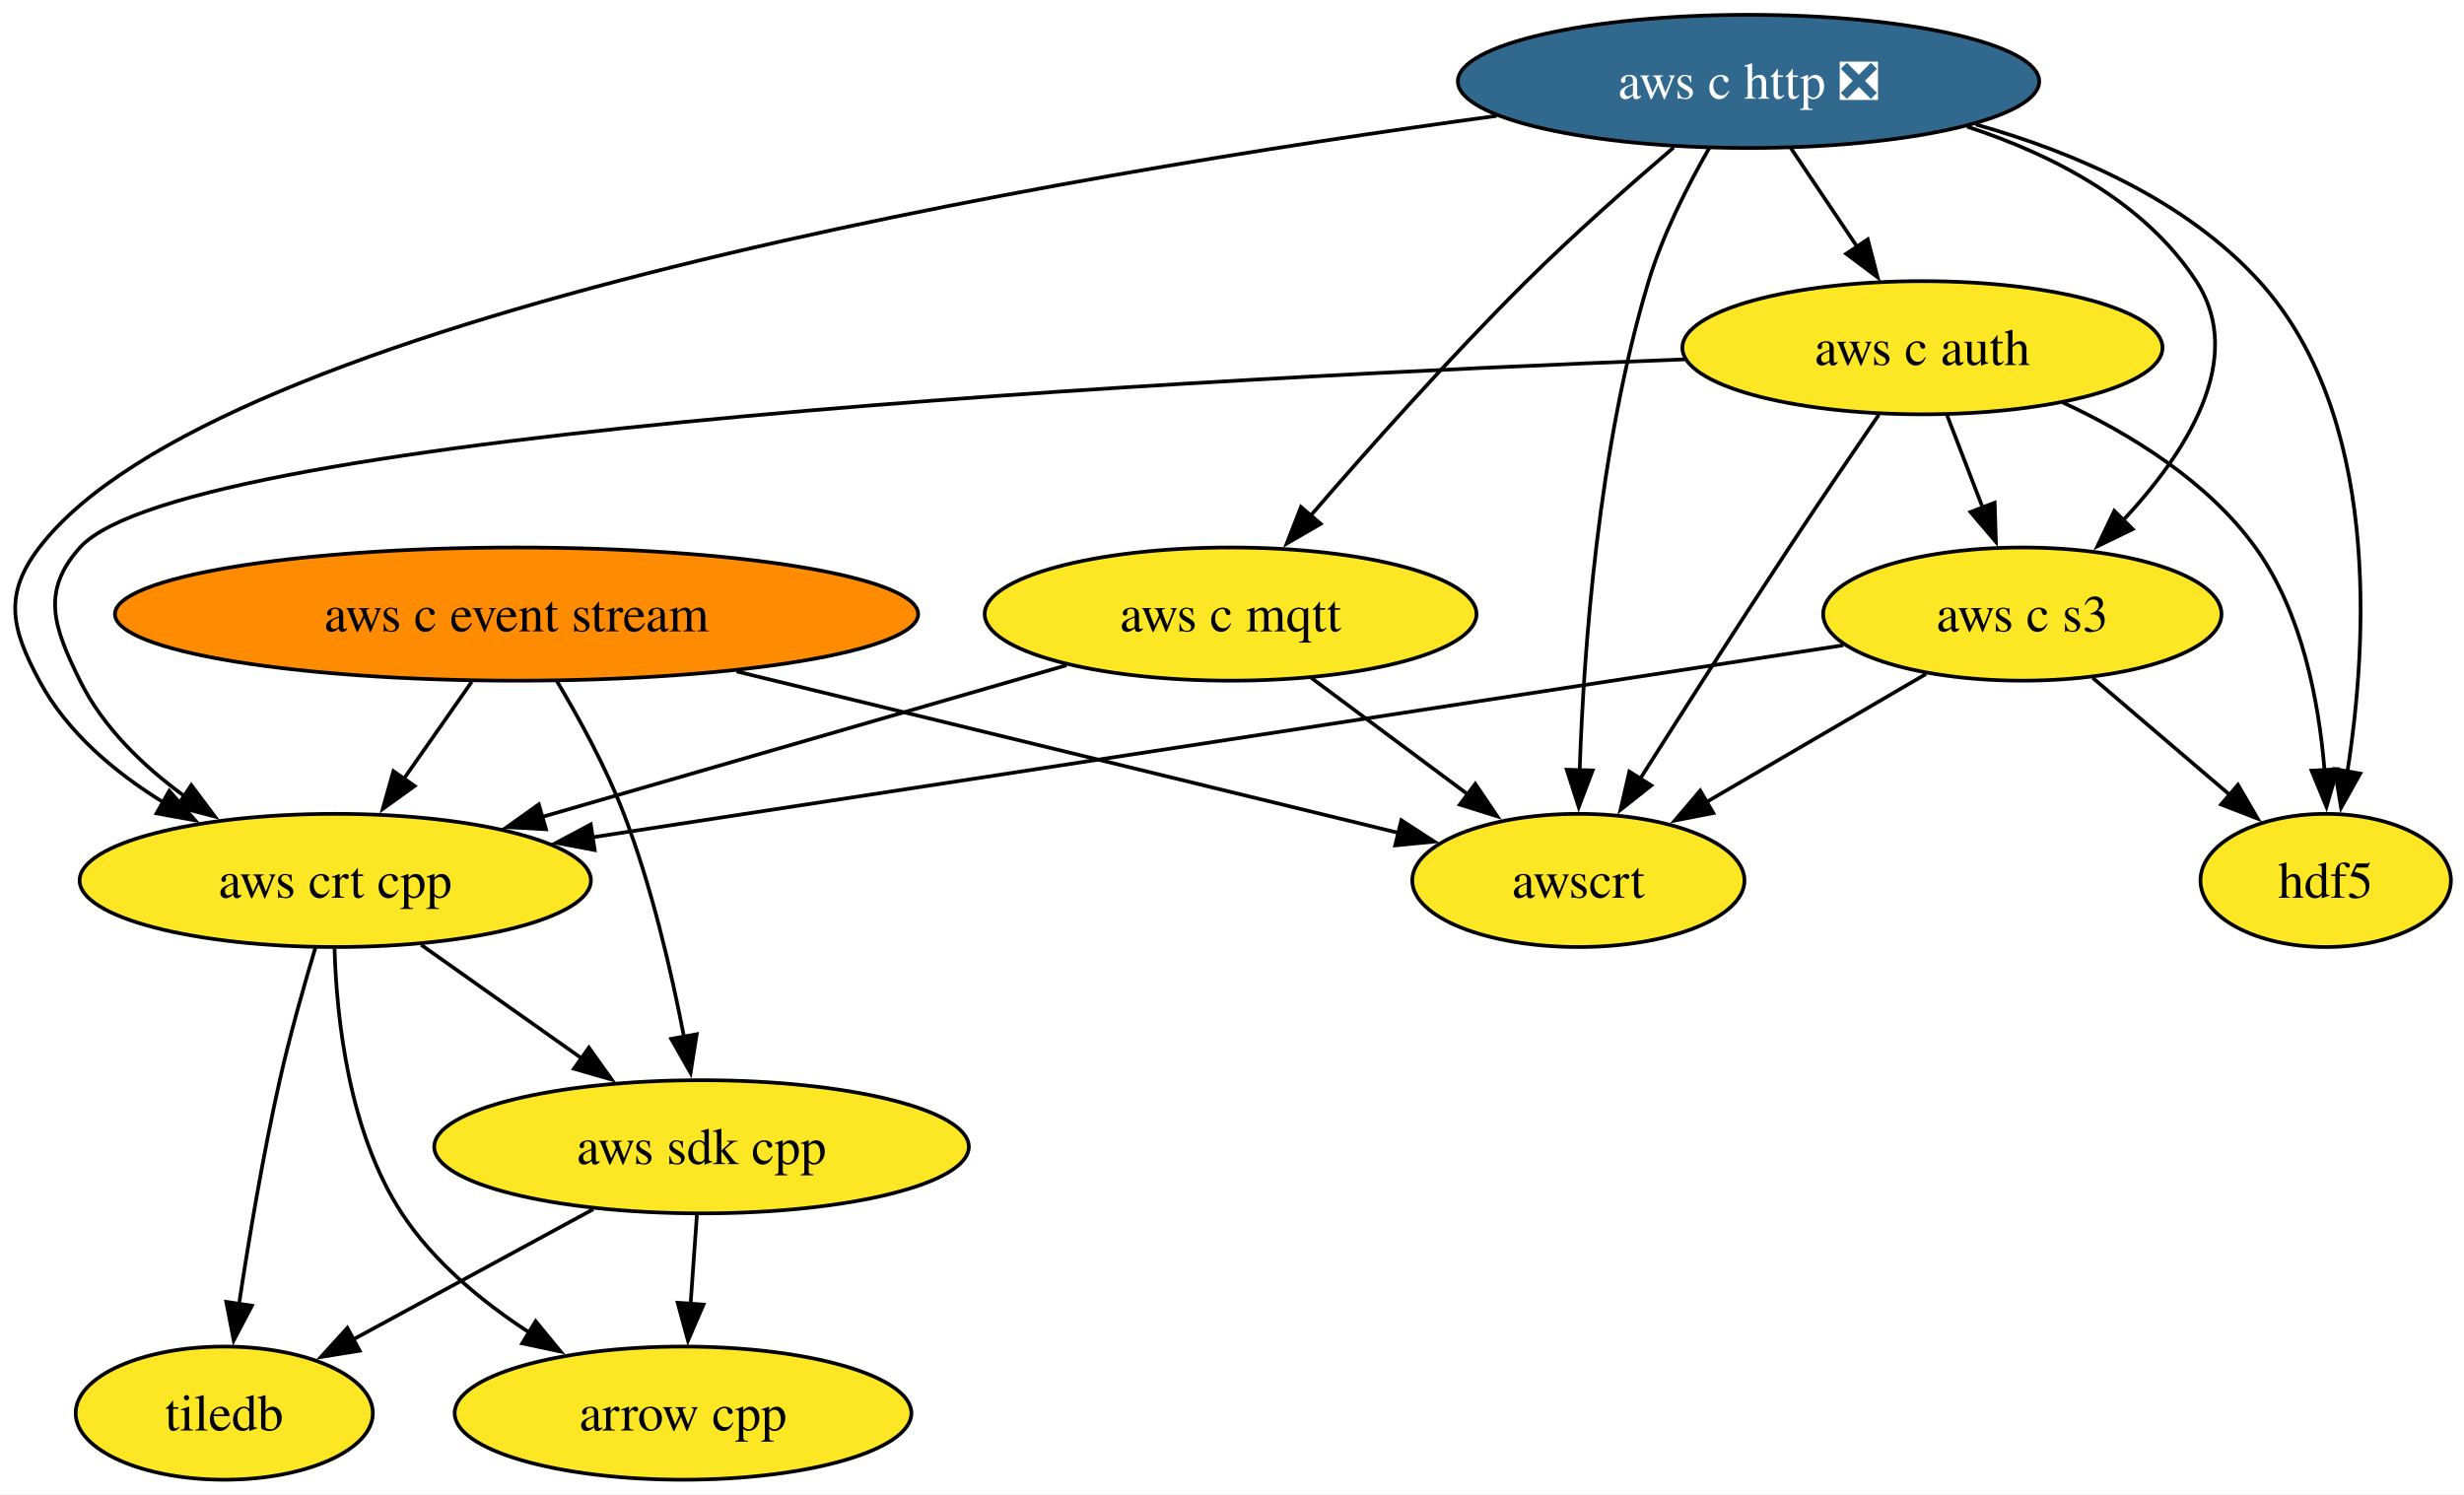
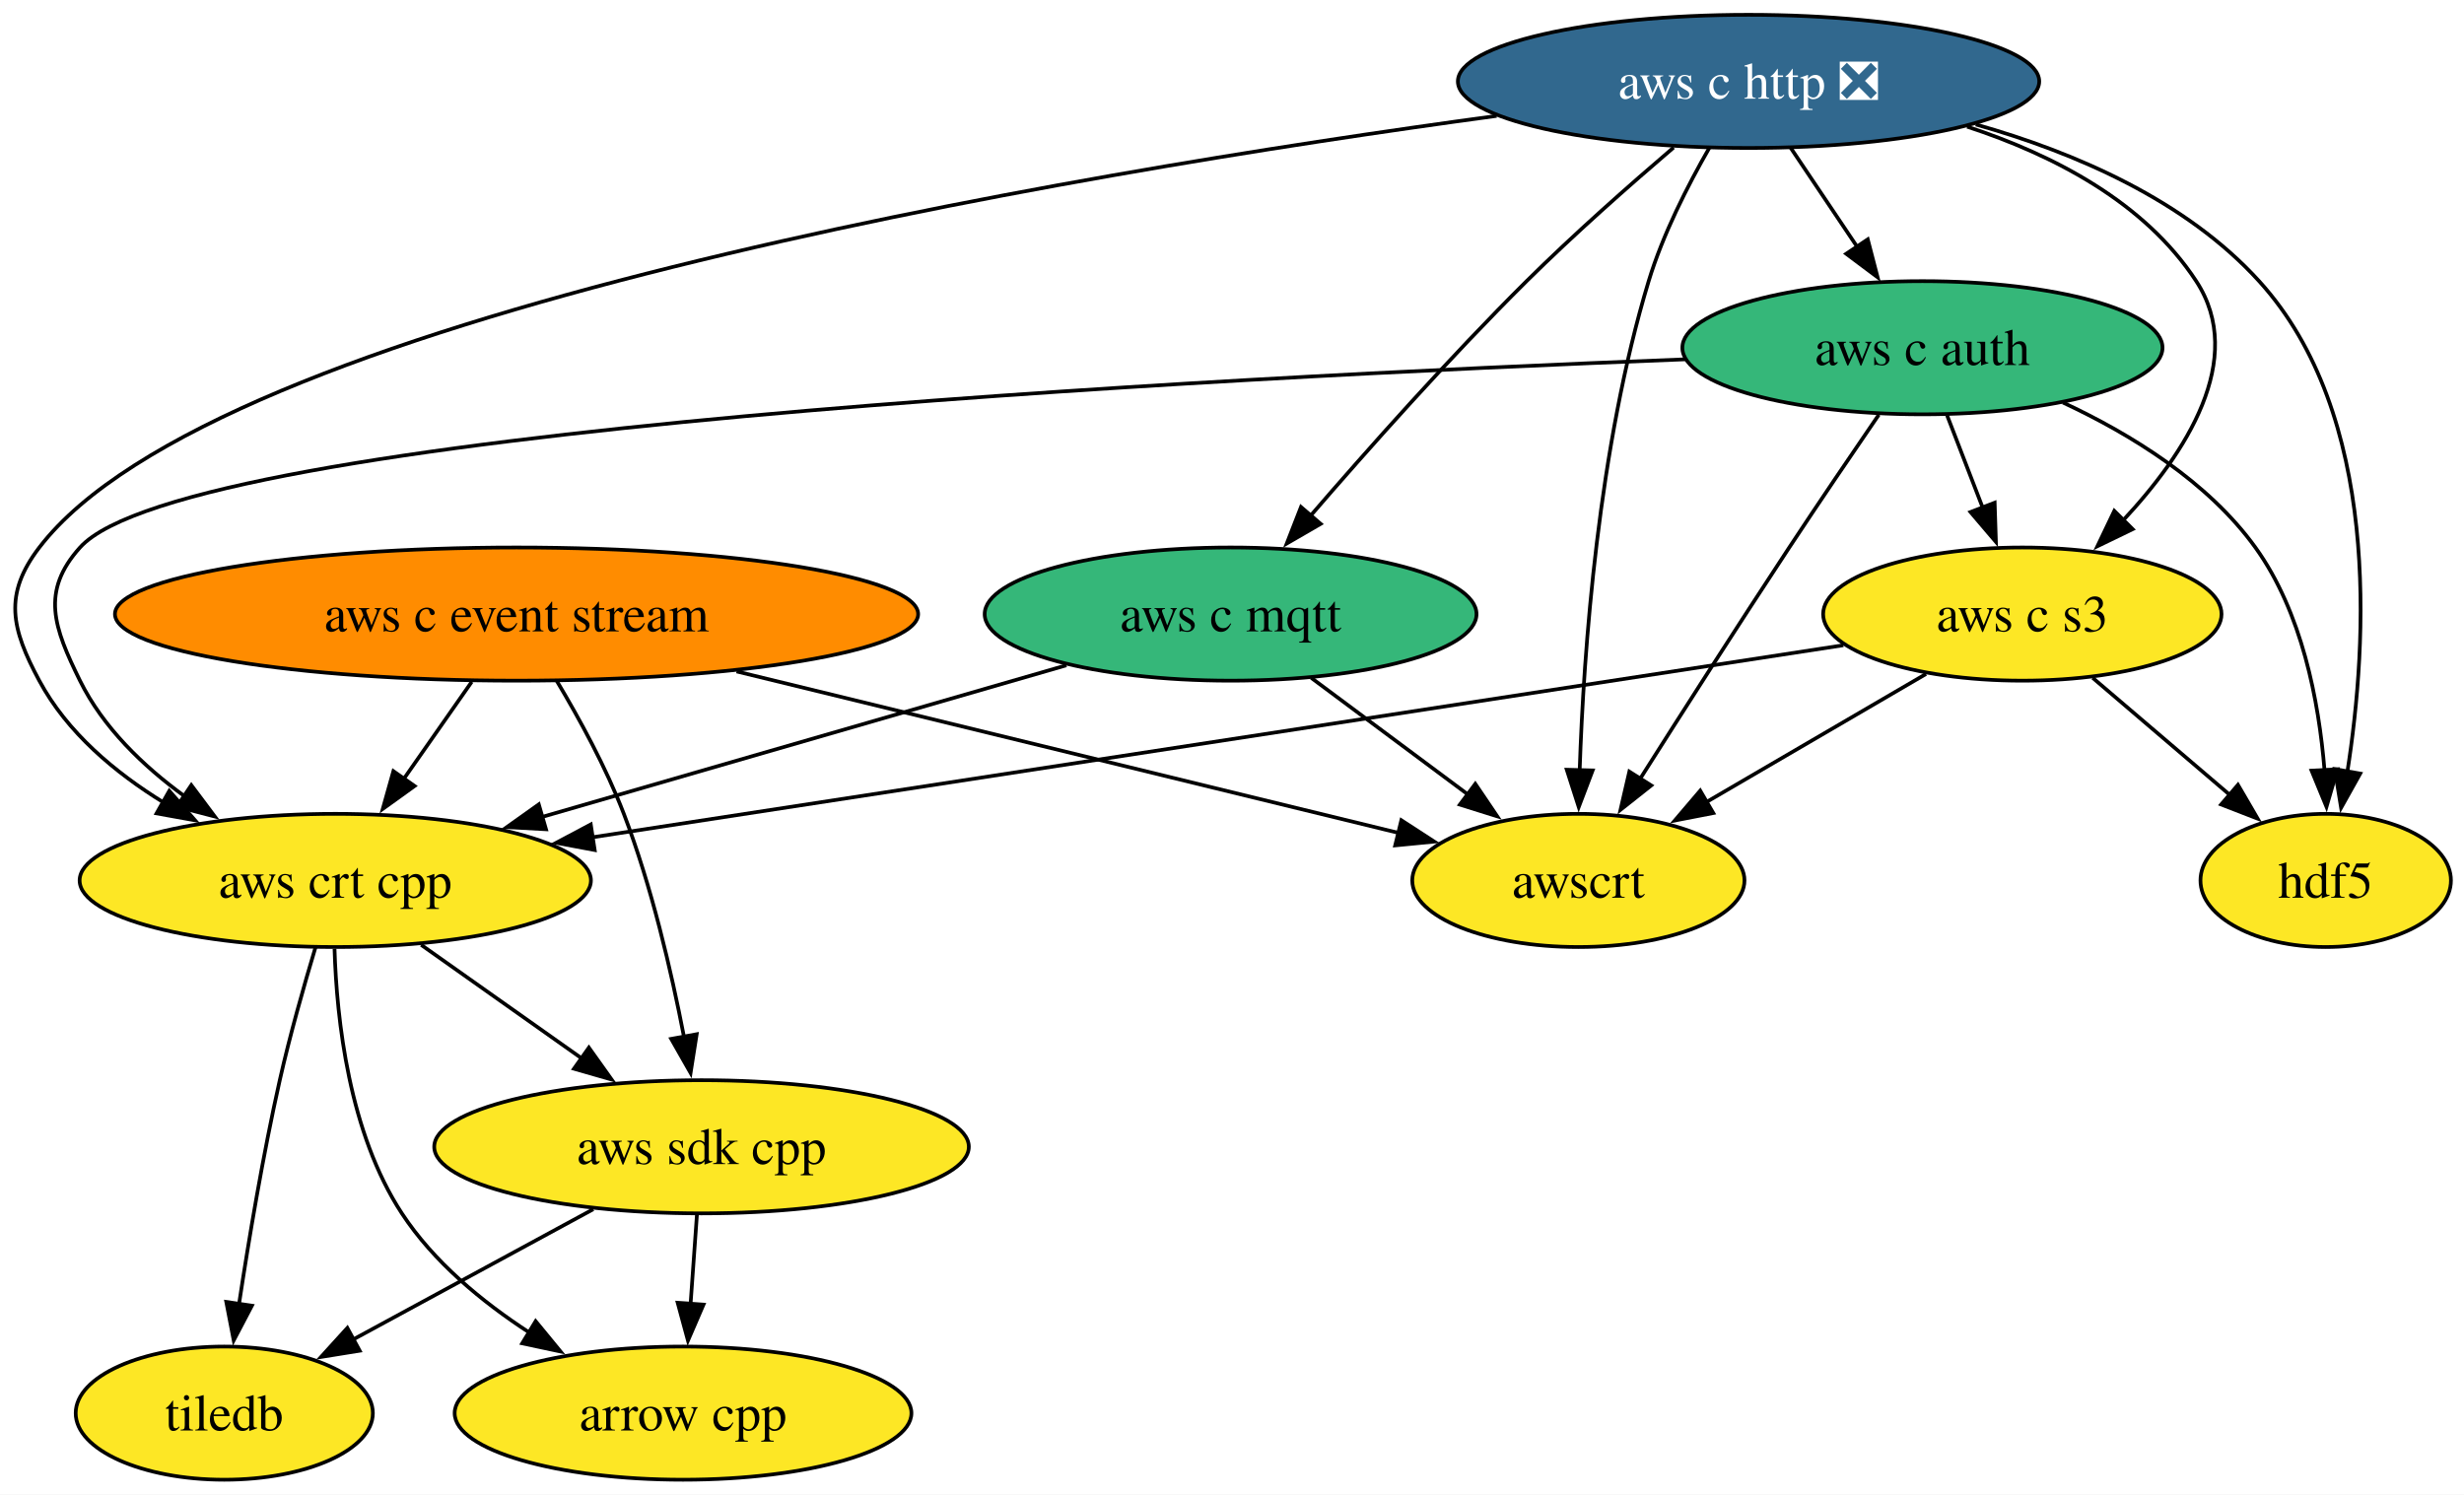
<svg xmlns="http://www.w3.org/2000/svg" xmlns:xlink="http://www.w3.org/1999/xlink" width="666pt" height="404pt" viewBox="0.00 0.00 666.00 404.00">
  <g id="graph0" class="graph" transform="scale(1 1) rotate(0) translate(4 400)">
    <polygon fill="white" stroke="none" points="-4,4 -4,-400 662.47,-400 662.47,4 -4,4" />
    <g id="node1" class="node">
      <g id="a_node1">
        <a xlink:href="https://github.com/conda-forge/arrow-cpp-feedstock" xlink:title="arrow cpp">
          <ellipse fill="#fde725" stroke="black" cx="180.62" cy="-18" rx="61.73" ry="18" />
          <text xml:space="preserve" text-anchor="middle" x="180.62" y="-13.32" font-family="Times,serif" font-size="14.00">arrow cpp</text>
        </a>
      </g>
    </g>
    <g id="node2" class="node">
      <g id="a_node2">
        <a xlink:href="https://github.com/conda-forge/hdf5-feedstock" xlink:title="hdf5">
          <ellipse fill="#fde725" stroke="black" cx="624.62" cy="-162" rx="33.85" ry="18" />
          <text xml:space="preserve" text-anchor="middle" x="624.62" y="-157.32" font-family="Times,serif" font-size="14.00">hdf5</text>
        </a>
      </g>
    </g>
    <g id="node3" class="node">
      <g id="a_node3">
        <a xlink:href="https://github.com/conda-forge/tiledb-feedstock" xlink:title="tiledb">
          <ellipse fill="#fde725" stroke="black" cx="56.62" cy="-18" rx="40.16" ry="18" />
          <text xml:space="preserve" text-anchor="middle" x="56.62" y="-13.32" font-family="Times,serif" font-size="14.00">tiledb</text>
        </a>
      </g>
    </g>
    <g id="node4" class="node">
      <g id="a_node4">
        <a xlink:href="https://github.com/conda-forge/aws-sdk-cpp-feedstock" xlink:title="aws sdk cpp">
          <ellipse fill="#fde725" stroke="black" cx="185.62" cy="-90" rx="72.25" ry="18" />
          <text xml:space="preserve" text-anchor="middle" x="185.62" y="-85.33" font-family="Times,serif" font-size="14.00">aws sdk cpp</text>
        </a>
      </g>
    </g>
    <g id="edge1" class="edge">
      <path fill="none" stroke="black" d="M184.38,-71.7C183.86,-64.41 183.24,-55.73 182.66,-47.54" />
      <polygon fill="black" stroke="black" points="186.15,-47.34 181.95,-37.61 179.17,-47.84 186.15,-47.34" />
    </g>
    <g id="edge2" class="edge">
      <path fill="none" stroke="black" d="M156.35,-73.12C137.1,-62.67 111.83,-48.96 91.53,-37.95" />
      <polygon fill="black" stroke="black" points="93.22,-34.88 82.77,-33.19 89.89,-41.03 93.22,-34.88" />
    </g>
    <g id="node5" class="node">
      <g id="a_node5">
        <a xlink:href="https://github.com/conda-forge/aws-c-event-stream-feedstock" xlink:title="aws c event stream">
          <ellipse fill="#ff8c00" stroke="black" cx="135.62" cy="-234" rx="108.55" ry="18" />
          <text xml:space="preserve" text-anchor="middle" x="135.62" y="-229.32" font-family="Times,serif" font-size="14.00">aws c event stream</text>
        </a>
      </g>
    </g>
    <g id="edge3" class="edge">
      <path fill="none" stroke="black" d="M146.51,-215.9C152.56,-205.79 159.81,-192.54 164.62,-180 172.1,-160.49 177.44,-137.51 180.86,-119.79" />
      <polygon fill="black" stroke="black" points="184.31,-120.43 182.66,-109.96 177.42,-119.17 184.31,-120.43" />
    </g>
    <g id="node6" class="node">
      <g id="a_node6">
        <a xlink:href="https://github.com/conda-forge/aws-crt-cpp-feedstock" xlink:title="aws crt cpp">
          <ellipse fill="#fde725" stroke="black" cx="86.62" cy="-162" rx="69.1" ry="18" />
          <text xml:space="preserve" text-anchor="middle" x="86.62" y="-157.32" font-family="Times,serif" font-size="14.00">aws crt cpp</text>
        </a>
      </g>
    </g>
    <g id="edge4" class="edge">
      <path fill="none" stroke="black" d="M123.51,-215.7C117.93,-207.73 111.19,-198.1 105.01,-189.26" />
      <polygon fill="black" stroke="black" points="108.06,-187.53 99.46,-181.34 102.33,-191.54 108.06,-187.53" />
    </g>
    <g id="node7" class="node">
      <g id="a_node7">
        <a xlink:href="https://github.com/conda-forge/awscrt-feedstock" xlink:title="awscrt">
          <ellipse fill="#fde725" stroke="black" cx="422.62" cy="-162" rx="44.9" ry="18" />
          <text xml:space="preserve" text-anchor="middle" x="422.62" y="-157.32" font-family="Times,serif" font-size="14.00">awscrt</text>
        </a>
      </g>
    </g>
    <g id="edge5" class="edge">
      <path fill="none" stroke="black" d="M195.09,-218.5C248.1,-205.57 324.72,-186.88 374.11,-174.83" />
      <polygon fill="black" stroke="black" points="374.77,-178.27 383.66,-172.5 373.11,-171.47 374.77,-178.27" />
    </g>
    <g id="edge6" class="edge">
      <path fill="none" stroke="black" d="M86.42,-143.5C87,-124.43 90.35,-93.75 104.62,-72 113.2,-58.92 126.22,-48.14 139.08,-39.78" />
      <polygon fill="black" stroke="black" points="140.78,-42.85 147.51,-34.66 137.14,-36.87 140.78,-42.85" />
    </g>
    <g id="edge7" class="edge">
      <path fill="none" stroke="black" d="M81.28,-143.94C78.18,-133.61 74.35,-120.13 71.62,-108 67.09,-87.88 63.25,-64.92 60.59,-47.36" />
      <polygon fill="black" stroke="black" points="64.09,-47.05 59.17,-37.67 57.16,-48.07 64.09,-47.05" />
    </g>
    <g id="edge8" class="edge">
      <path fill="none" stroke="black" d="M109.83,-144.59C122.74,-135.46 139.01,-123.96 153.16,-113.95" />
      <polygon fill="black" stroke="black" points="155.17,-116.81 161.32,-108.18 151.13,-111.1 155.17,-116.81" />
    </g>
    <g id="node8" class="node">
      <g id="a_node8">
        <a xlink:href="https://github.com/conda-forge/aws-c-http-feedstock/pull/298" xlink:title="aws c http ❎">
          <ellipse fill="#31688e" stroke="black" cx="468.62" cy="-378" rx="78.57" ry="18" />
          <text xml:space="preserve" text-anchor="middle" x="468.62" y="-373.32" font-family="Times,serif" font-size="14.00" fill="white">aws c http ❎</text>
        </a>
      </g>
    </g>
    <g id="edge9" class="edge">
      <path fill="none" stroke="black" d="M530.03,-366.36C556.91,-358.76 586.77,-345.84 606.62,-324 639.42,-287.9 636.04,-226.84 630.45,-191.19" />
      <polygon fill="black" stroke="black" points="633.95,-190.89 628.78,-181.64 627.06,-192.1 633.95,-190.89" />
    </g>
    <g id="edge10" class="edge">
      <path fill="none" stroke="black" d="M400.52,-368.67C284.03,-352.87 54.41,-314.44 6.62,-252 -3.1,-239.29 -0.95,-230.1 6.62,-216 14.1,-202.06 27.04,-191.17 40.36,-182.99" />
      <polygon fill="black" stroke="black" points="41.76,-186.22 48.73,-178.25 38.31,-180.13 41.76,-186.22" />
    </g>
    <g id="edge11" class="edge">
      <path fill="none" stroke="black" d="M458,-359.99C452.2,-349.9 445.45,-336.65 441.62,-324 428.01,-279.1 424.07,-224.4 422.97,-191.71" />
      <polygon fill="black" stroke="black" points="426.48,-191.74 422.72,-181.84 419.48,-191.93 426.48,-191.74" />
    </g>
    <g id="node9" class="node">
      <g id="a_node9">
        <a xlink:href="https://github.com/conda-forge/aws-c-mqtt-feedstock" xlink:title="aws c mqtt">
-           <ellipse fill="#fde725" stroke="black" cx="328.62" cy="-234" rx="66.47" ry="18" />
+           <ellipse fill="#35b779" stroke="black" cx="328.62" cy="-234" rx="66.47" ry="18" />
          <text xml:space="preserve" text-anchor="middle" x="328.62" y="-229.32" font-family="Times,serif" font-size="14.00">aws c mqtt</text>
        </a>
      </g>
    </g>
    <g id="edge12" class="edge">
      <path fill="none" stroke="black" d="M448.37,-360.13C436.49,-349.98 421.35,-336.62 408.62,-324 387.83,-303.38 365.68,-278.49 349.97,-260.28" />
      <polygon fill="black" stroke="black" points="352.96,-258.39 343.8,-253.08 347.65,-262.95 352.96,-258.39" />
    </g>
    <g id="node10" class="node">
      <g id="a_node10">
        <a xlink:href="https://github.com/conda-forge/aws-c-auth-feedstock" xlink:title="aws c auth">
-           <ellipse fill="#fde725" stroke="black" cx="515.62" cy="-306" rx="64.89" ry="18" />
+           <ellipse fill="#35b779" stroke="black" cx="515.62" cy="-306" rx="64.89" ry="18" />
          <text xml:space="preserve" text-anchor="middle" x="515.62" y="-301.32" font-family="Times,serif" font-size="14.00">aws c auth</text>
        </a>
      </g>
    </g>
    <g id="edge13" class="edge">
      <path fill="none" stroke="black" d="M480,-360.05C485.42,-351.97 492.04,-342.12 498.09,-333.11" />
      <polygon fill="black" stroke="black" points="500.84,-335.3 503.5,-325.05 495.02,-331.4 500.84,-335.3" />
    </g>
    <g id="node11" class="node">
      <g id="a_node11">
        <a xlink:href="https://github.com/conda-forge/aws-c-s3-feedstock" xlink:title="aws c s3">
          <ellipse fill="#fde725" stroke="black" cx="542.62" cy="-234" rx="53.84" ry="18" />
          <text xml:space="preserve" text-anchor="middle" x="542.62" y="-229.32" font-family="Times,serif" font-size="14.00">aws c s3</text>
        </a>
      </g>
    </g>
    <g id="edge14" class="edge">
      <path fill="none" stroke="black" d="M527.7,-365.76C551.09,-358.1 575.69,-345.31 589.62,-324 603.38,-302.95 586.81,-277.43 569.66,-259.12" />
      <polygon fill="black" stroke="black" points="572.45,-256.96 562.91,-252.34 567.48,-261.9 572.45,-256.96" />
    </g>
    <g id="edge15" class="edge">
      <path fill="none" stroke="black" d="M284.23,-220.16C244.32,-208.61 185.5,-191.6 142.42,-179.14" />
      <polygon fill="black" stroke="black" points="143.58,-175.83 133,-176.42 141.63,-182.56 143.58,-175.83" />
    </g>
    <g id="edge16" class="edge">
      <path fill="none" stroke="black" d="M350.42,-216.76C363.02,-207.38 379.06,-195.44 392.82,-185.2" />
      <polygon fill="black" stroke="black" points="394.76,-188.11 400.69,-179.33 390.58,-182.5 394.76,-188.11" />
    </g>
    <g id="edge17" class="edge">
      <path fill="none" stroke="black" d="M553.61,-291.18C571.98,-282.61 592.79,-269.8 605.62,-252 618.2,-234.55 622.77,-210.48 624.3,-191.77" />
      <polygon fill="black" stroke="black" points="627.79,-192.06 624.83,-181.89 620.8,-191.68 627.79,-192.06" />
    </g>
    <g id="edge18" class="edge">
      <path fill="none" stroke="black" d="M451.56,-302.87C323.6,-297.95 46.14,-283.72 17.62,-252 6.92,-240.1 10.55,-230.35 17.62,-216 23.83,-203.4 34.63,-192.97 45.86,-184.78" />
      <polygon fill="black" stroke="black" points="47.71,-187.76 54.06,-179.28 43.8,-181.95 47.71,-187.76" />
    </g>
    <g id="edge19" class="edge">
      <path fill="none" stroke="black" d="M503.83,-287.89C496.74,-277.55 487.58,-264.07 479.62,-252 465.85,-231.13 450.59,-207.26 439.33,-189.5" />
      <polygon fill="black" stroke="black" points="442.32,-187.68 434.01,-181.1 436.4,-191.42 442.32,-187.68" />
    </g>
    <g id="edge20" class="edge">
      <path fill="none" stroke="black" d="M522.29,-287.7C525.2,-280.15 528.69,-271.12 531.94,-262.68" />
      <polygon fill="black" stroke="black" points="535.14,-264.11 535.48,-253.52 528.61,-261.59 535.14,-264.11" />
    </g>
    <g id="edge21" class="edge">
      <path fill="none" stroke="black" d="M561.64,-216.76C572.65,-207.37 586.66,-195.41 598.67,-185.15" />
      <polygon fill="black" stroke="black" points="600.9,-187.85 606.23,-178.7 596.35,-182.53 600.9,-187.85" />
    </g>
    <g id="edge22" class="edge">
      <path fill="none" stroke="black" d="M494.25,-225.58C413.17,-213.13 249.54,-188.01 156.14,-173.67" />
      <polygon fill="black" stroke="black" points="156.74,-170.22 146.32,-172.17 155.68,-177.14 156.74,-170.22" />
    </g>
    <g id="edge23" class="edge">
      <path fill="none" stroke="black" d="M516.58,-217.81C499.17,-207.65 476.07,-194.18 457.13,-183.13" />
      <polygon fill="black" stroke="black" points="459.09,-180.22 448.68,-178.2 455.56,-186.27 459.09,-180.22" />
    </g>
  </g>
</svg>
